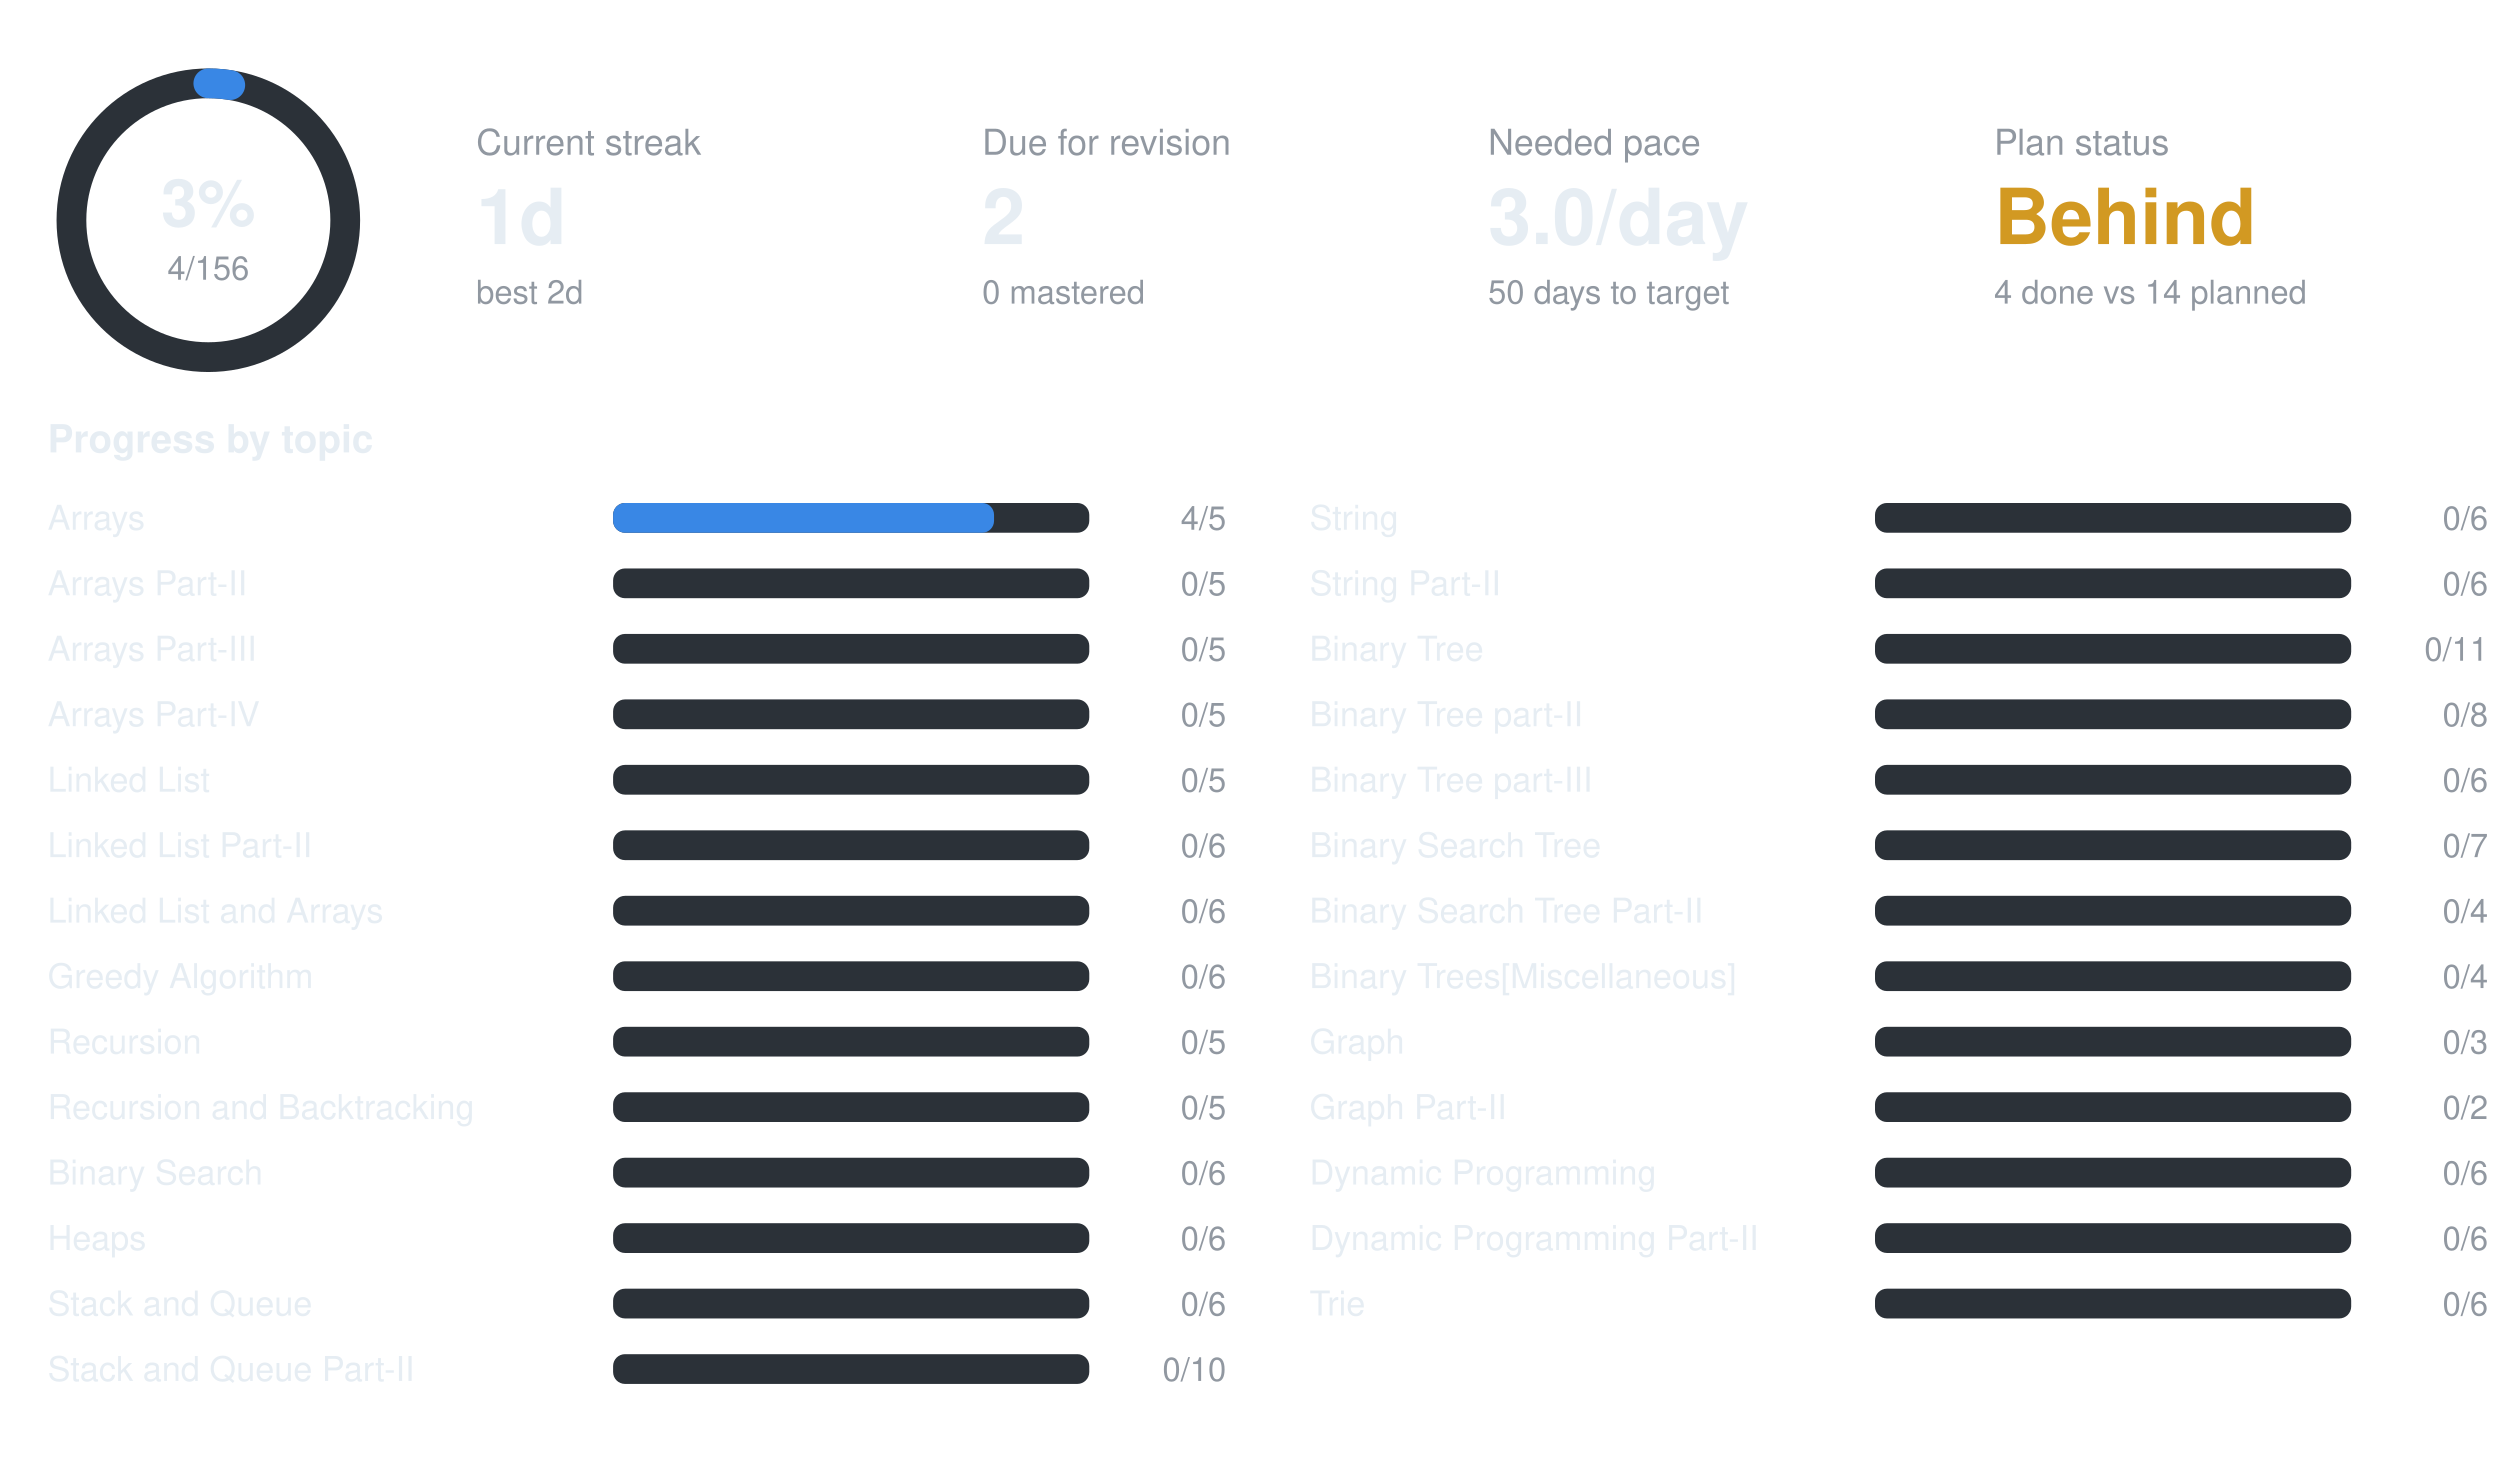
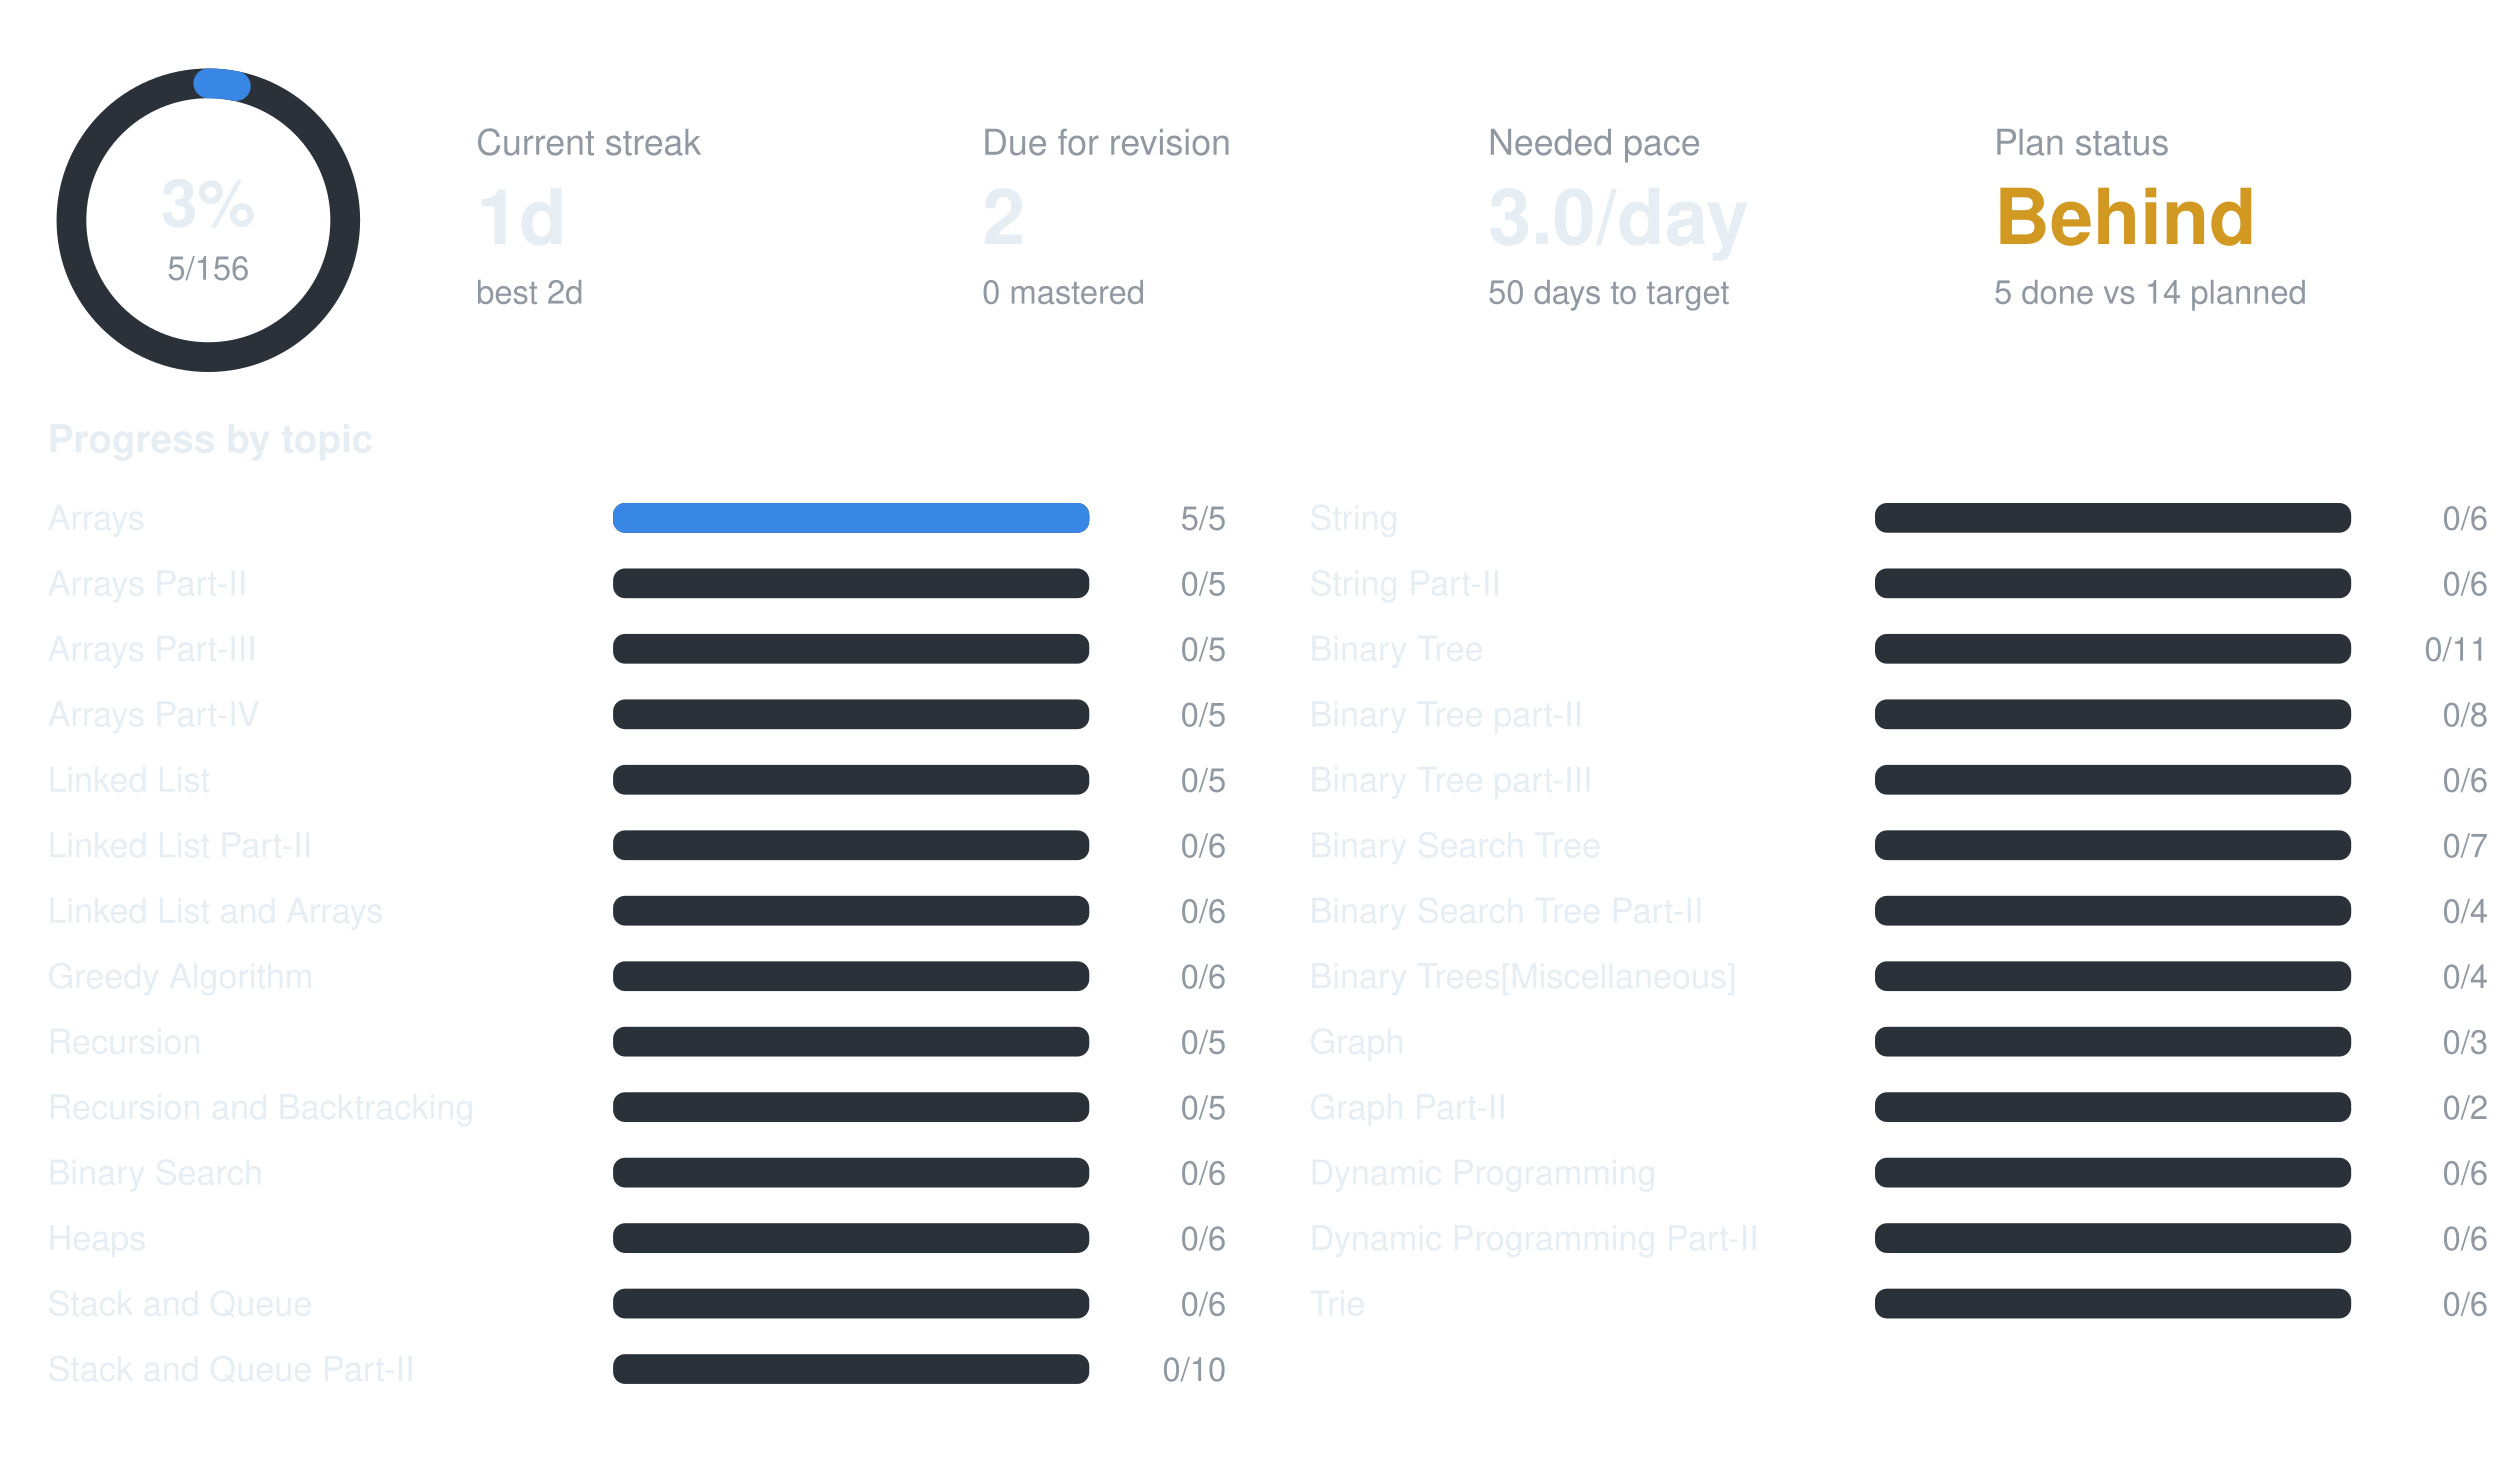
<svg xmlns="http://www.w3.org/2000/svg" width="840" height="490" viewBox="0 0 840 490" font-family="-apple-system,BlinkMacSystemFont,Segoe UI,Helvetica,Arial,sans-serif">
  <circle cx="70" cy="74" r="46" fill="none" stroke="#2b3138" stroke-width="10" />
-   <circle cx="70" cy="74" r="46" fill="none" stroke="#3987e5" stroke-width="10" stroke-linecap="round" stroke-dasharray="7.4 289.0" transform="rotate(-90 70 74)" />
+   <circle cx="70" cy="74" r="46" fill="none" stroke="#3987e5" stroke-width="10" stroke-linecap="round" stroke-dasharray="9.3 289.0" transform="rotate(-90 70 74)" />
  <text x="70" y="76" text-anchor="middle" font-size="22" font-weight="700" fill="#e6edf3">3%</text>
-   <text x="70" y="94" text-anchor="middle" font-size="11" fill="#9198a1">4/156</text>
+   <text x="70" y="94" text-anchor="middle" font-size="11" fill="#9198a1">5/156</text>
  <text x="160" y="52" font-size="12" fill="#9198a1">Current streak</text>
  <text x="160" y="82" font-size="26" font-weight="700" fill="#e6edf3">1d</text>
  <text x="160" y="102" font-size="11" fill="#9198a1">best 2d</text>
  <text x="330" y="52" font-size="12" fill="#9198a1">Due for revision</text>
  <text x="330" y="82" font-size="26" font-weight="700" fill="#e6edf3">2</text>
  <text x="330" y="102" font-size="11" fill="#9198a1">0 mastered</text>
  <text x="500" y="52" font-size="12" fill="#9198a1">Needed pace</text>
  <text x="500" y="82" font-size="26" font-weight="700" fill="#e6edf3">3.0/day</text>
  <text x="500" y="102" font-size="11" fill="#9198a1">50 days to target</text>
  <text x="670" y="52" font-size="12" fill="#9198a1">Plan status</text>
  <text x="670" y="82" font-size="26" font-weight="700" fill="#d29922">Behind</text>
-   <text x="670" y="102" font-size="11" fill="#9198a1">4 done vs 14 planned</text>
+   <text x="670" y="102" font-size="11" fill="#9198a1">5 done vs 14 planned</text>
  <text x="16" y="152" font-size="13" font-weight="600" fill="#e6edf3">Progress by topic</text>
  <text x="16" y="178" font-size="11.5" fill="#e6edf3">Arrays</text>
  <rect x="206" y="169" width="160" height="10" rx="4" fill="#2b3138" />
-   <rect x="206" y="169" width="128.0" height="10" rx="4" fill="#3987e5" />
-   <text x="412" y="178" text-anchor="end" font-size="11" fill="#9198a1">4/5</text>
+   <rect x="206" y="169" width="160.0" height="10" rx="4" fill="#3987e5" />
+   <text x="412" y="178" text-anchor="end" font-size="11" fill="#9198a1">5/5</text>
  <text x="16" y="200" font-size="11.5" fill="#e6edf3">Arrays Part-II</text>
  <rect x="206" y="191" width="160" height="10" rx="4" fill="#2b3138" />
  <text x="412" y="200" text-anchor="end" font-size="11" fill="#9198a1">0/5</text>
  <text x="16" y="222" font-size="11.5" fill="#e6edf3">Arrays Part-III</text>
  <rect x="206" y="213" width="160" height="10" rx="4" fill="#2b3138" />
  <text x="412" y="222" text-anchor="end" font-size="11" fill="#9198a1">0/5</text>
  <text x="16" y="244" font-size="11.5" fill="#e6edf3">Arrays Part-IV</text>
  <rect x="206" y="235" width="160" height="10" rx="4" fill="#2b3138" />
  <text x="412" y="244" text-anchor="end" font-size="11" fill="#9198a1">0/5</text>
  <text x="16" y="266" font-size="11.5" fill="#e6edf3">Linked List</text>
  <rect x="206" y="257" width="160" height="10" rx="4" fill="#2b3138" />
  <text x="412" y="266" text-anchor="end" font-size="11" fill="#9198a1">0/5</text>
  <text x="16" y="288" font-size="11.5" fill="#e6edf3">Linked List Part-II</text>
  <rect x="206" y="279" width="160" height="10" rx="4" fill="#2b3138" />
  <text x="412" y="288" text-anchor="end" font-size="11" fill="#9198a1">0/6</text>
  <text x="16" y="310" font-size="11.5" fill="#e6edf3">Linked List and Arrays</text>
  <rect x="206" y="301" width="160" height="10" rx="4" fill="#2b3138" />
  <text x="412" y="310" text-anchor="end" font-size="11" fill="#9198a1">0/6</text>
  <text x="16" y="332" font-size="11.5" fill="#e6edf3">Greedy Algorithm</text>
  <rect x="206" y="323" width="160" height="10" rx="4" fill="#2b3138" />
  <text x="412" y="332" text-anchor="end" font-size="11" fill="#9198a1">0/6</text>
  <text x="16" y="354" font-size="11.5" fill="#e6edf3">Recursion</text>
  <rect x="206" y="345" width="160" height="10" rx="4" fill="#2b3138" />
  <text x="412" y="354" text-anchor="end" font-size="11" fill="#9198a1">0/5</text>
  <text x="16" y="376" font-size="11.5" fill="#e6edf3">Recursion and Backtracking</text>
  <rect x="206" y="367" width="160" height="10" rx="4" fill="#2b3138" />
  <text x="412" y="376" text-anchor="end" font-size="11" fill="#9198a1">0/5</text>
  <text x="16" y="398" font-size="11.5" fill="#e6edf3">Binary Search</text>
  <rect x="206" y="389" width="160" height="10" rx="4" fill="#2b3138" />
  <text x="412" y="398" text-anchor="end" font-size="11" fill="#9198a1">0/6</text>
  <text x="16" y="420" font-size="11.5" fill="#e6edf3">Heaps</text>
  <rect x="206" y="411" width="160" height="10" rx="4" fill="#2b3138" />
  <text x="412" y="420" text-anchor="end" font-size="11" fill="#9198a1">0/6</text>
  <text x="16" y="442" font-size="11.5" fill="#e6edf3">Stack and Queue</text>
  <rect x="206" y="433" width="160" height="10" rx="4" fill="#2b3138" />
  <text x="412" y="442" text-anchor="end" font-size="11" fill="#9198a1">0/6</text>
  <text x="16" y="464" font-size="11.5" fill="#e6edf3">Stack and Queue Part-II</text>
  <rect x="206" y="455" width="160" height="10" rx="4" fill="#2b3138" />
  <text x="412" y="464" text-anchor="end" font-size="11" fill="#9198a1">0/10</text>
  <text x="440" y="178" font-size="11.5" fill="#e6edf3">String</text>
  <rect x="630" y="169" width="160" height="10" rx="4" fill="#2b3138" />
  <text x="836" y="178" text-anchor="end" font-size="11" fill="#9198a1">0/6</text>
  <text x="440" y="200" font-size="11.5" fill="#e6edf3">String Part-II</text>
  <rect x="630" y="191" width="160" height="10" rx="4" fill="#2b3138" />
  <text x="836" y="200" text-anchor="end" font-size="11" fill="#9198a1">0/6</text>
  <text x="440" y="222" font-size="11.5" fill="#e6edf3">Binary Tree</text>
  <rect x="630" y="213" width="160" height="10" rx="4" fill="#2b3138" />
  <text x="836" y="222" text-anchor="end" font-size="11" fill="#9198a1">0/11</text>
  <text x="440" y="244" font-size="11.5" fill="#e6edf3">Binary Tree part-II</text>
  <rect x="630" y="235" width="160" height="10" rx="4" fill="#2b3138" />
  <text x="836" y="244" text-anchor="end" font-size="11" fill="#9198a1">0/8</text>
  <text x="440" y="266" font-size="11.5" fill="#e6edf3">Binary Tree part-III</text>
  <rect x="630" y="257" width="160" height="10" rx="4" fill="#2b3138" />
  <text x="836" y="266" text-anchor="end" font-size="11" fill="#9198a1">0/6</text>
  <text x="440" y="288" font-size="11.5" fill="#e6edf3">Binary Search Tree</text>
  <rect x="630" y="279" width="160" height="10" rx="4" fill="#2b3138" />
  <text x="836" y="288" text-anchor="end" font-size="11" fill="#9198a1">0/7</text>
  <text x="440" y="310" font-size="11.5" fill="#e6edf3">Binary Search Tree Part-II</text>
  <rect x="630" y="301" width="160" height="10" rx="4" fill="#2b3138" />
  <text x="836" y="310" text-anchor="end" font-size="11" fill="#9198a1">0/4</text>
  <text x="440" y="332" font-size="11.5" fill="#e6edf3">Binary Trees[Miscellaneous]</text>
  <rect x="630" y="323" width="160" height="10" rx="4" fill="#2b3138" />
  <text x="836" y="332" text-anchor="end" font-size="11" fill="#9198a1">0/4</text>
  <text x="440" y="354" font-size="11.5" fill="#e6edf3">Graph</text>
  <rect x="630" y="345" width="160" height="10" rx="4" fill="#2b3138" />
  <text x="836" y="354" text-anchor="end" font-size="11" fill="#9198a1">0/3</text>
  <text x="440" y="376" font-size="11.5" fill="#e6edf3">Graph Part-II</text>
  <rect x="630" y="367" width="160" height="10" rx="4" fill="#2b3138" />
  <text x="836" y="376" text-anchor="end" font-size="11" fill="#9198a1">0/2</text>
  <text x="440" y="398" font-size="11.5" fill="#e6edf3">Dynamic Programming</text>
  <rect x="630" y="389" width="160" height="10" rx="4" fill="#2b3138" />
  <text x="836" y="398" text-anchor="end" font-size="11" fill="#9198a1">0/6</text>
  <text x="440" y="420" font-size="11.5" fill="#e6edf3">Dynamic Programming Part-II</text>
  <rect x="630" y="411" width="160" height="10" rx="4" fill="#2b3138" />
  <text x="836" y="420" text-anchor="end" font-size="11" fill="#9198a1">0/6</text>
  <text x="440" y="442" font-size="11.5" fill="#e6edf3">Trie</text>
  <rect x="630" y="433" width="160" height="10" rx="4" fill="#2b3138" />
  <text x="836" y="442" text-anchor="end" font-size="11" fill="#9198a1">0/6</text>
</svg>
